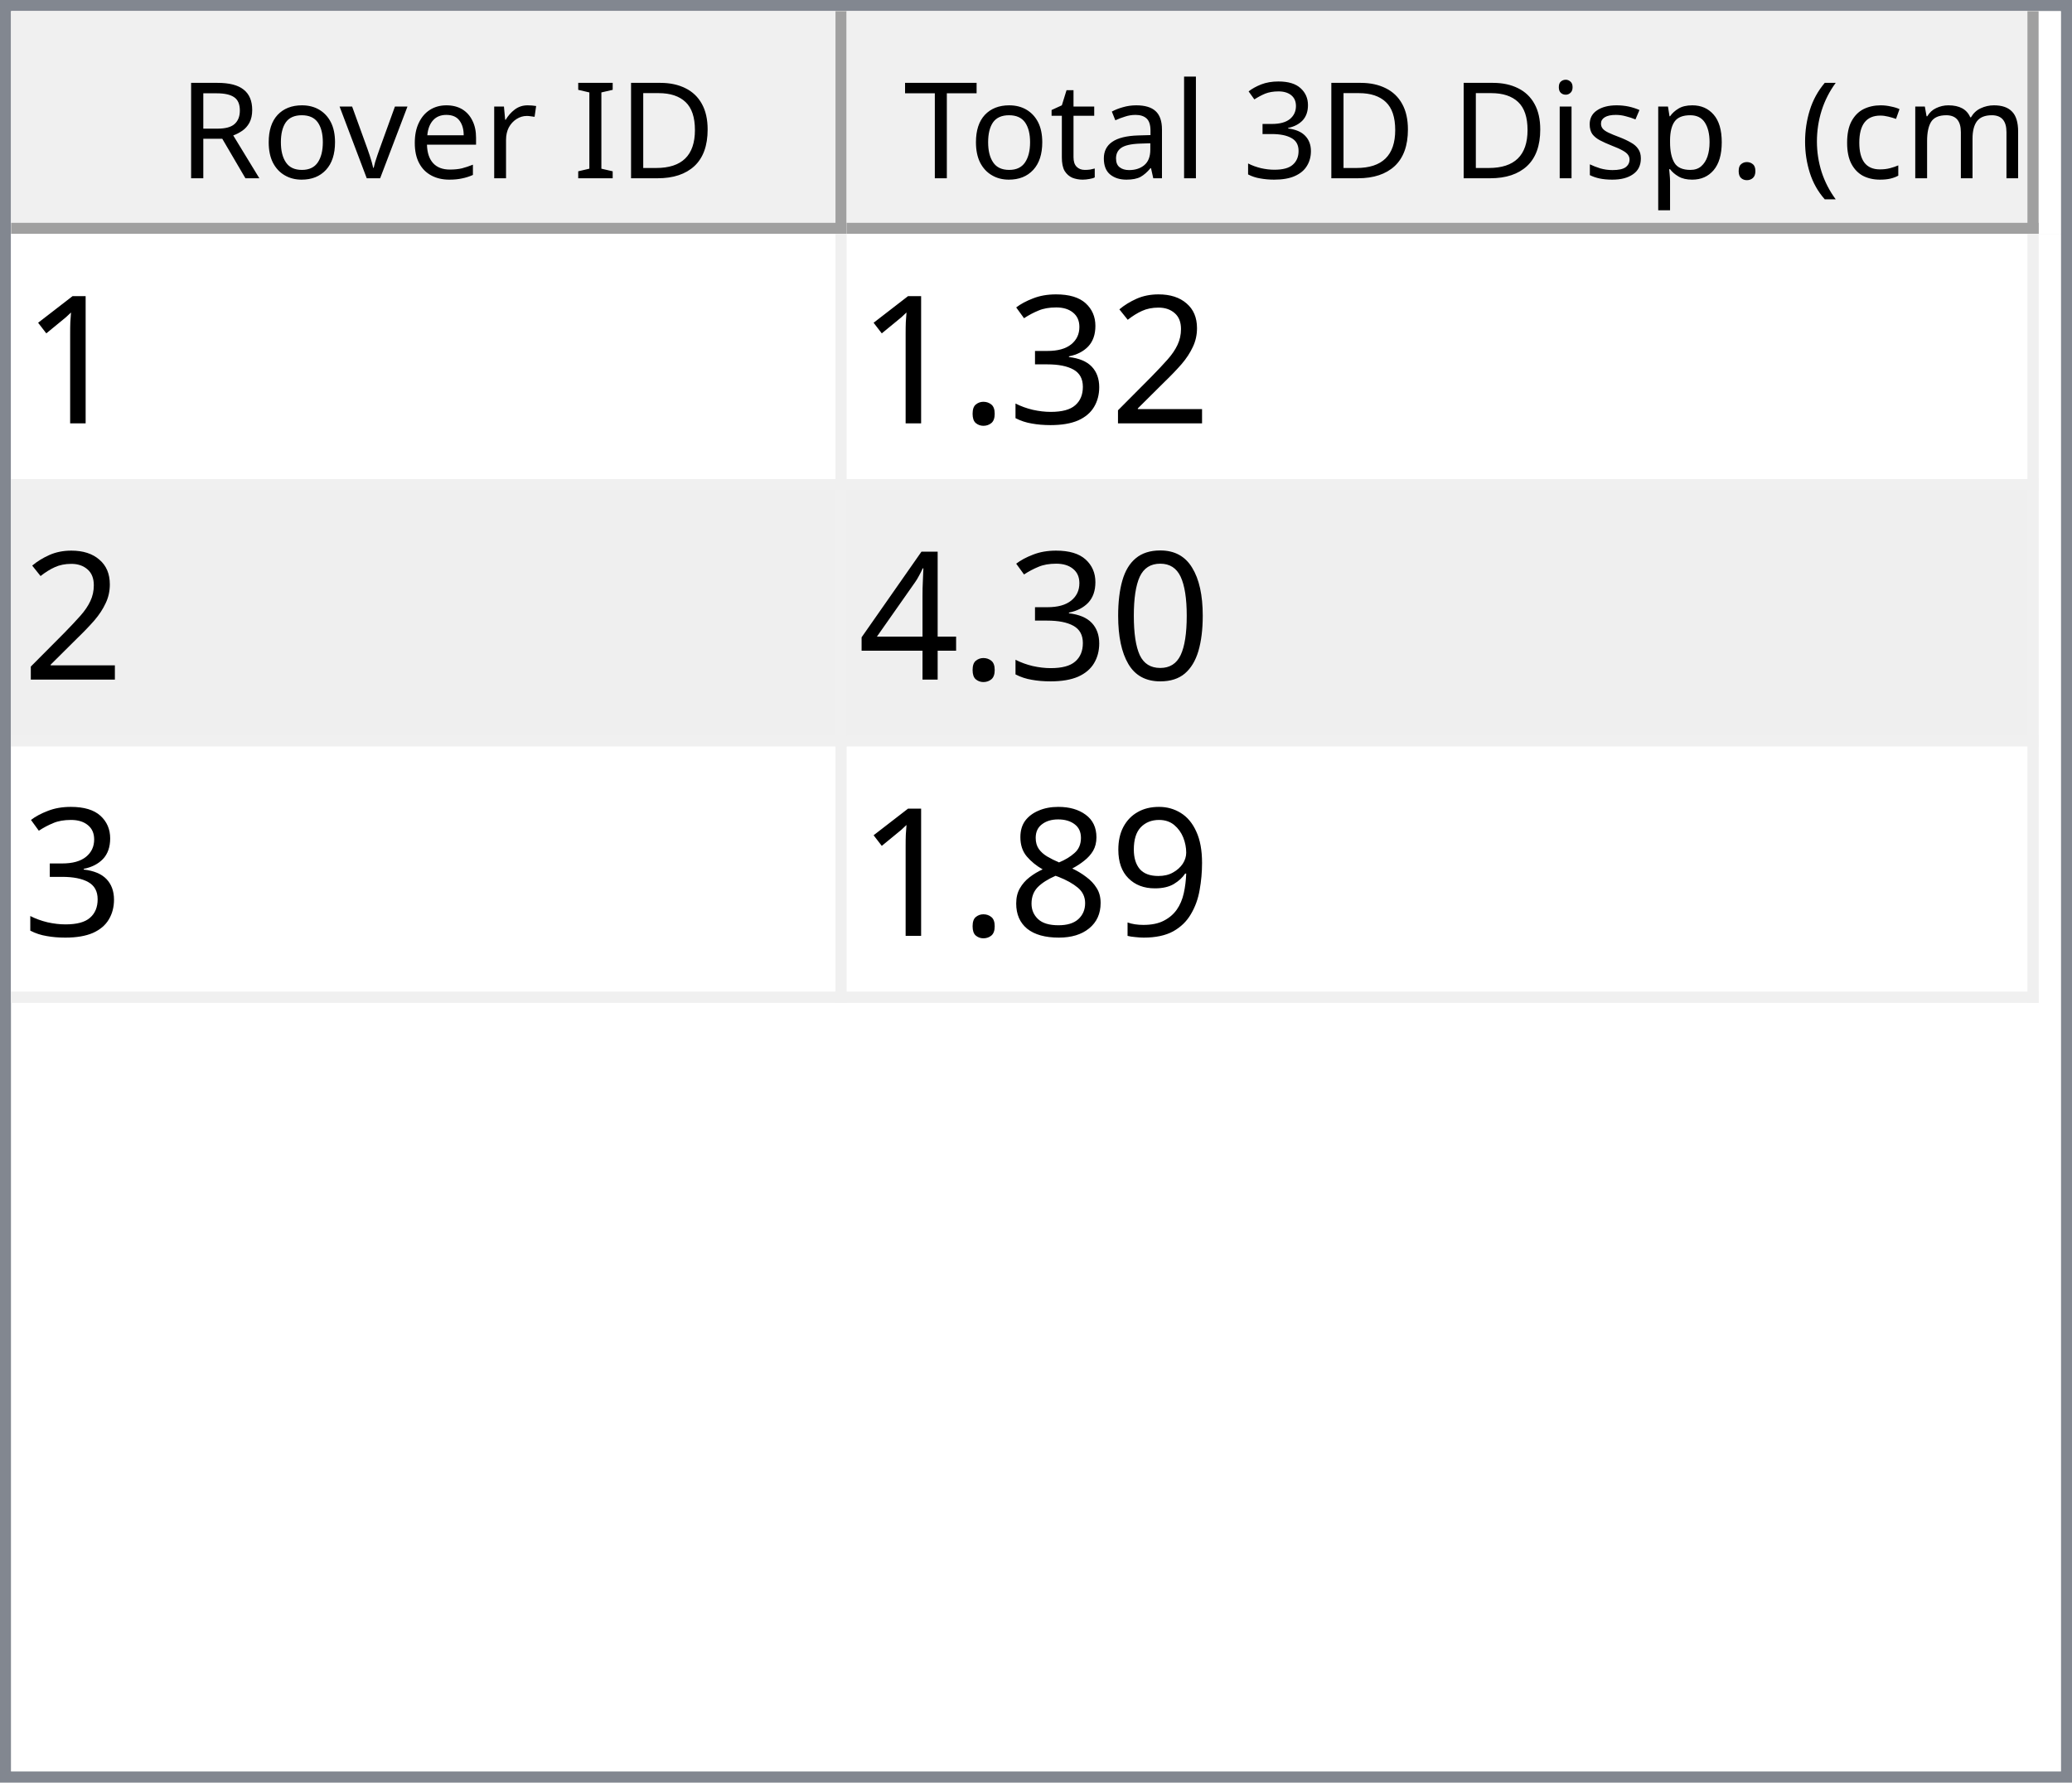
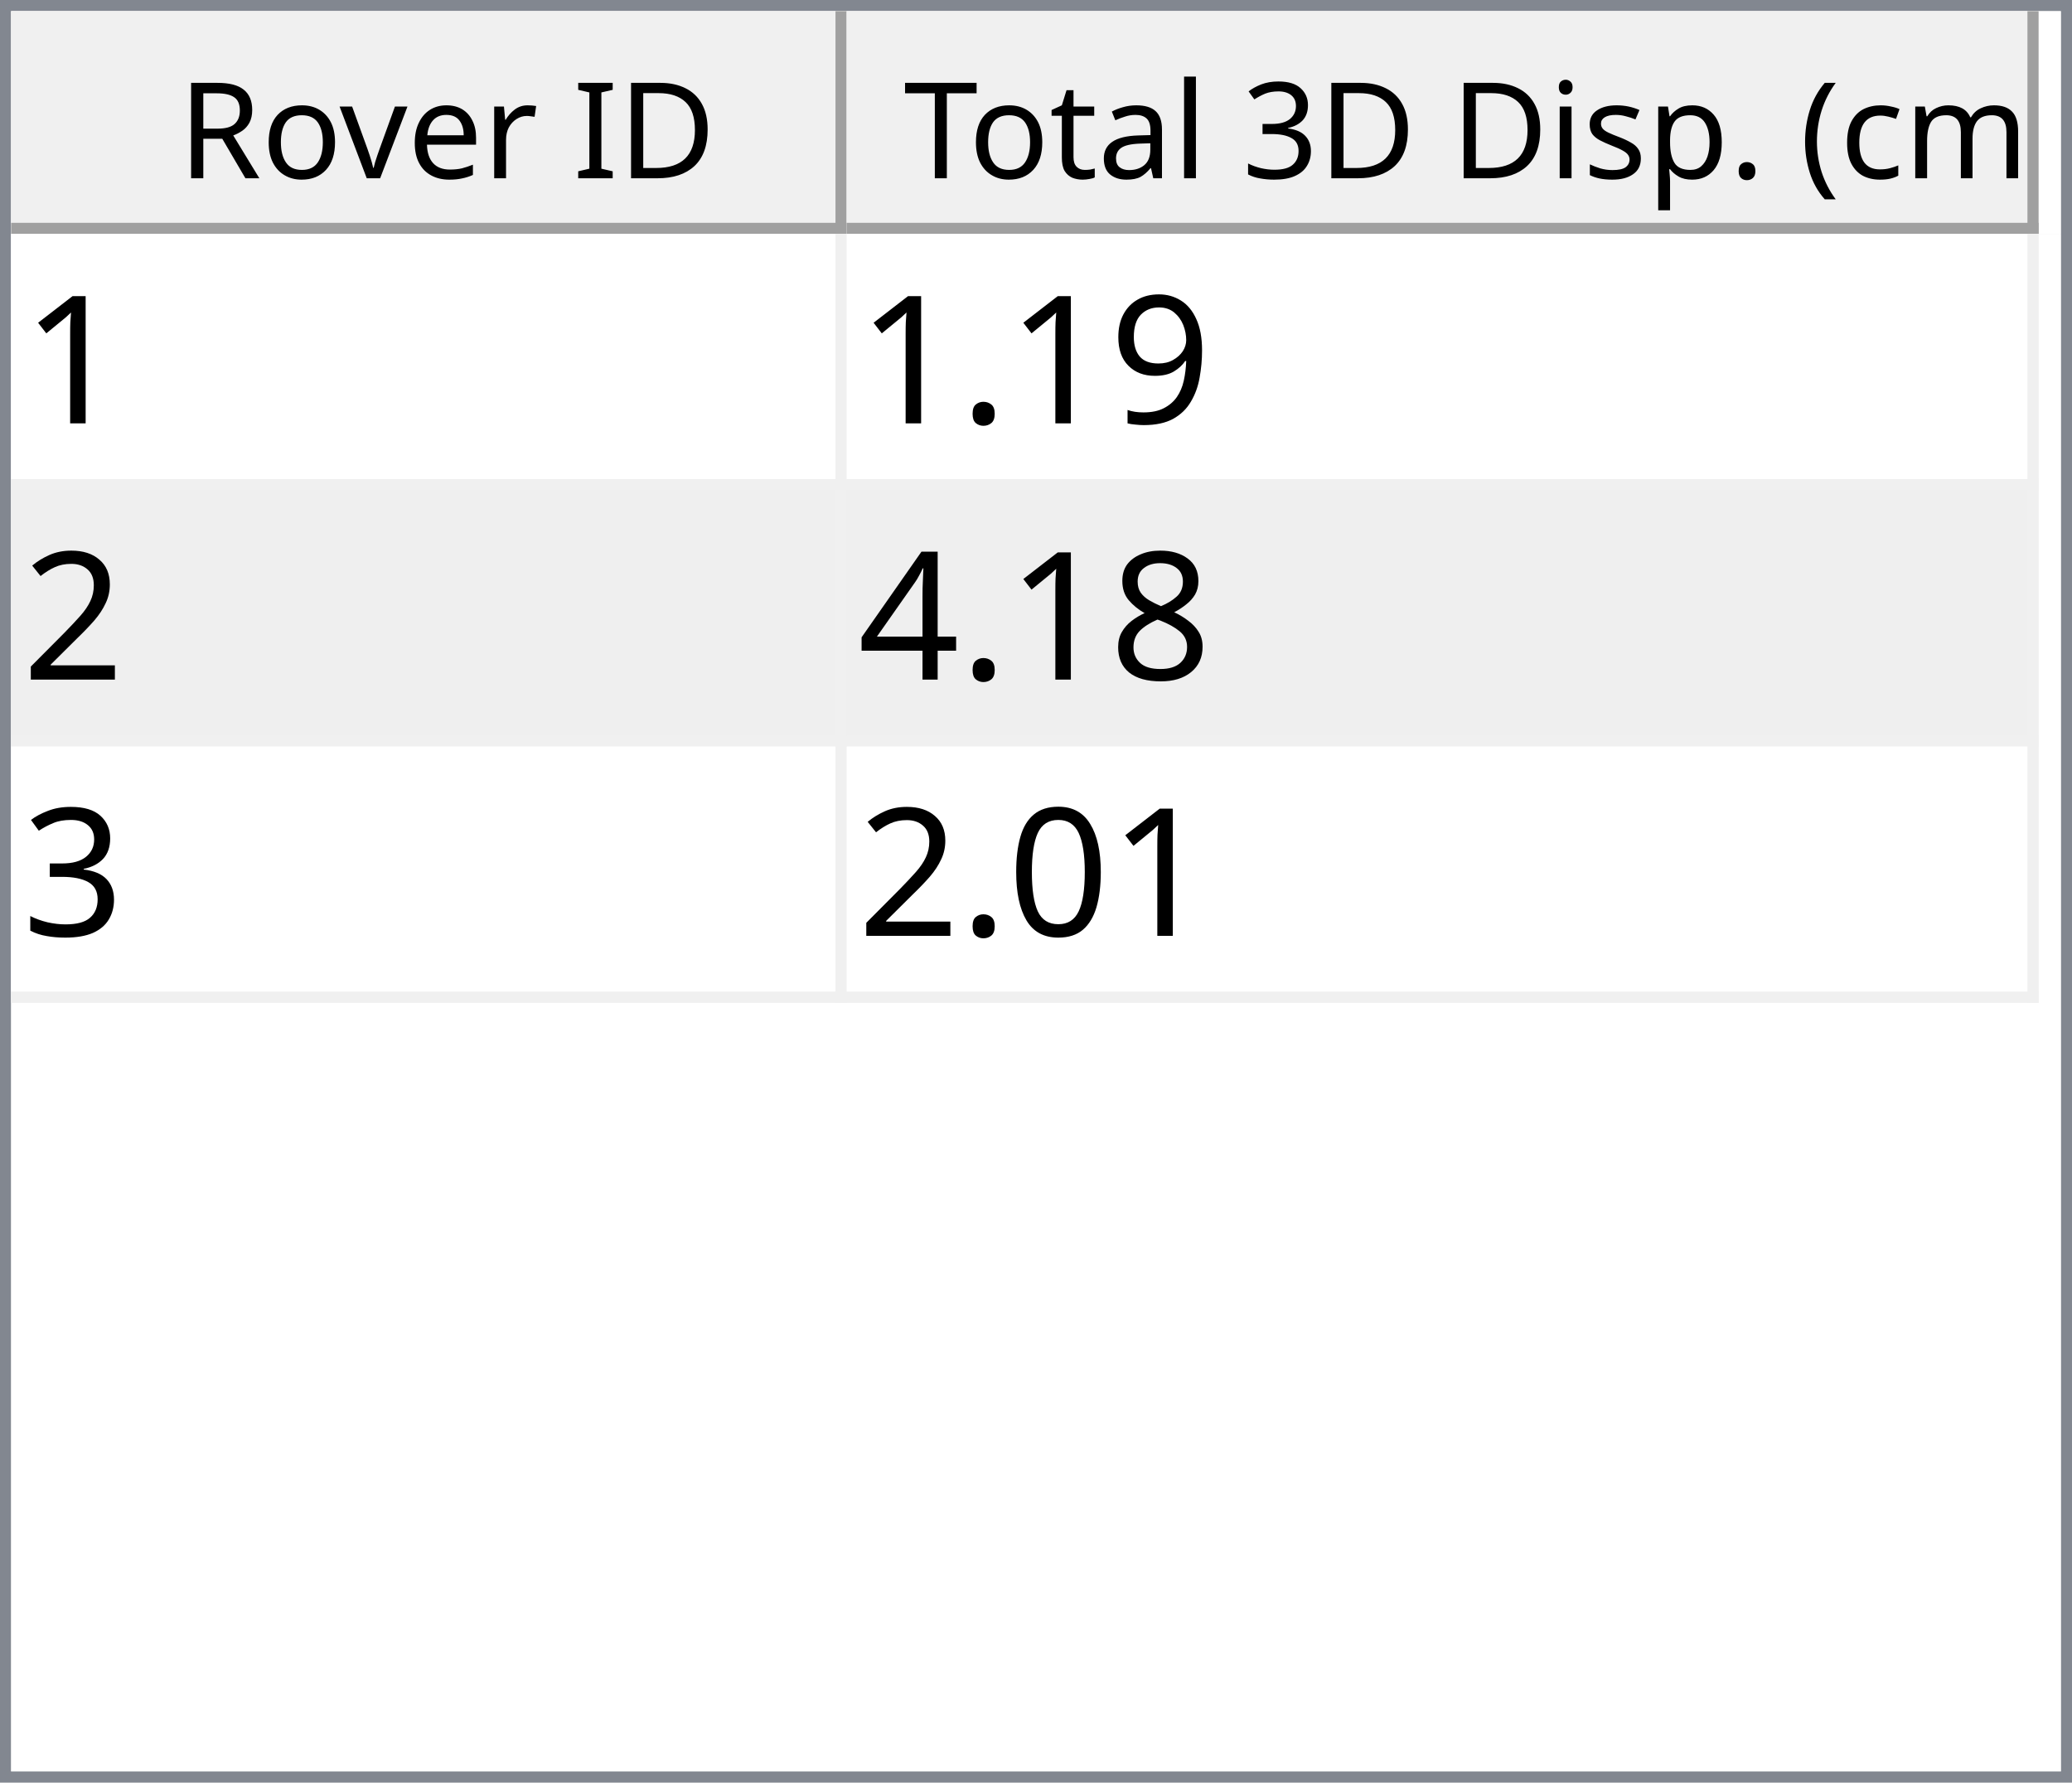
<svg xmlns="http://www.w3.org/2000/svg" style="fill-opacity:1; color-rendering:auto; color-interpolation:auto; text-rendering:auto; stroke:black; stroke-linecap:square; stroke-miterlimit:10; shape-rendering:auto; stroke-opacity:1; fill:black; stroke-dasharray:none; font-weight:normal; stroke-width:1; font-family:'Dialog'; font-style:normal; stroke-linejoin:miter; font-size:12px; stroke-dashoffset:0; image-rendering:auto;" width="186" height="160">
  <defs id="genericDefs" />
  <g>
    <defs id="defs1">
      <clipPath clipPathUnits="userSpaceOnUse" id="clipPath1">
        <path d="M0 0 L186 0 L186 160 L0 160 L0 0 Z" />
      </clipPath>
      <clipPath clipPathUnits="userSpaceOnUse" id="clipPath2">
        <path d="M0 0 L0 160 L186 160 L186 0 Z" />
      </clipPath>
      <clipPath clipPathUnits="userSpaceOnUse" id="clipPath3">
        <path d="M0 0 L0 20 L184 20 L184 0 Z" />
      </clipPath>
      <clipPath clipPathUnits="userSpaceOnUse" id="clipPath4">
        <path d="M0 0 L0 20 L75 20 L75 0 Z" />
      </clipPath>
      <clipPath clipPathUnits="userSpaceOnUse" id="clipPath5">
        <path d="M1 1 L1 19 L74 19 L74 1 Z" />
      </clipPath>
      <clipPath clipPathUnits="userSpaceOnUse" id="clipPath6">
        <path d="M0 0 L0 18 L73 18 L73 0 Z" />
      </clipPath>
      <clipPath clipPathUnits="userSpaceOnUse" id="clipPath7">
        <path d="M-0.5 -0.5 L-0.5 19.5 L74.5 19.5 L74.5 -0.5 Z" />
      </clipPath>
      <clipPath clipPathUnits="userSpaceOnUse" id="clipPath8">
        <path d="M0 0 L0 20 L107 20 L107 0 Z" />
      </clipPath>
      <clipPath clipPathUnits="userSpaceOnUse" id="clipPath9">
        <path d="M1 1 L1 19 L106 19 L106 1 Z" />
      </clipPath>
      <clipPath clipPathUnits="userSpaceOnUse" id="clipPath10">
        <path d="M0 0 L0 18 L105 18 L105 0 Z" />
      </clipPath>
      <clipPath clipPathUnits="userSpaceOnUse" id="clipPath11">
        <path d="M-0.5 -0.5 L-0.5 19.5 L106.5 19.5 L106.5 -0.5 Z" />
      </clipPath>
      <clipPath clipPathUnits="userSpaceOnUse" id="clipPath12">
        <path d="M0 0 L0 138 L184 138 L184 0 Z" />
      </clipPath>
      <clipPath clipPathUnits="userSpaceOnUse" id="clipPath13">
        <path d="M0 0 L0 69 L182 69 L182 0 Z" />
      </clipPath>
      <clipPath clipPathUnits="userSpaceOnUse" id="clipPath14">
        <path d="M-0.5 -0.5 L-0.5 68.5 L181.5 68.5 L181.5 -0.5 Z" />
      </clipPath>
      <clipPath clipPathUnits="userSpaceOnUse" id="clipPath15">
        <path d="M0 0 L0 22 L74 22 L74 0 Z" />
      </clipPath>
      <clipPath clipPathUnits="userSpaceOnUse" id="clipPath16">
        <path d="M0 0 L0 22 L106 22 L106 0 Z" />
      </clipPath>
      <font horiz-adv-x="64.551" id="font1">
        <font-face ascent="107.91" descent="25.098" units-per-em="100" style="font-style:normal; font-family:Segoe UI; font-weight:normal;" />
        <missing-glyph horiz-adv-x="64.551" d="M8.109 0 L8.109 68.266 L56.453 68.266 L56.453 0 L8.109 0 ZM15.328 7.234 L49.219 7.234 L49.219 61.031 L15.328 61.031 L15.328 7.234 Z" />
        <glyph unicode="D" horiz-adv-x="70.117" d="M9.188 0 L9.188 70.016 L28.516 70.016 Q65.531 70.016 65.531 35.891 Q65.531 19.672 55.25 9.836 Q44.969 0 27.734 0 L9.188 0 ZM17.391 62.594 L17.391 7.422 L27.828 7.422 Q41.609 7.422 49.273 14.797 Q56.938 22.172 56.938 35.688 Q56.938 62.594 28.328 62.594 L17.391 62.594 Z" />
        <glyph unicode="I" horiz-adv-x="26.611" d="M17.391 0 L9.188 0 L9.188 70.016 L17.391 70.016 L17.391 0 Z" />
        <glyph unicode=" " horiz-adv-x="27.393" d="" />
        <glyph unicode="r" horiz-adv-x="34.766" d="M34.188 41.891 Q32.078 43.5 28.125 43.5 Q23 43.5 19.555 38.672 Q16.109 33.844 16.109 25.484 L16.109 0 L8.109 0 L8.109 50 L16.109 50 L16.109 39.703 L16.312 39.703 Q18.016 44.969 21.531 47.922 Q25.047 50.875 29.391 50.875 Q32.516 50.875 34.188 50.203 L34.188 41.891 Z" />
        <glyph unicode="e" horiz-adv-x="52.295" d="M48.297 23 L12.984 23 Q13.188 14.656 17.484 10.109 Q21.781 5.562 29.297 5.562 Q37.75 5.562 44.828 11.141 L44.828 3.609 Q38.234 -1.172 27.391 -1.172 Q16.797 -1.172 10.742 5.641 Q4.688 12.453 4.688 24.812 Q4.688 36.469 11.305 43.82 Q17.922 51.172 27.734 51.172 Q37.547 51.172 42.922 44.828 Q48.297 38.484 48.297 27.203 L48.297 23 ZM40.094 29.781 Q40.047 36.719 36.75 40.578 Q33.453 44.438 27.594 44.438 Q21.922 44.438 17.969 40.383 Q14.016 36.328 13.094 29.781 L40.094 29.781 Z" />
        <glyph unicode="v" horiz-adv-x="47.9" d="M47.406 50 L27.484 0 L19.625 0 L0.688 50 L9.469 50 L22.172 13.672 Q23.578 9.672 23.922 6.688 L24.125 6.688 Q24.609 10.453 25.688 13.484 L38.969 50 L47.406 50 Z" />
        <glyph unicode="o" horiz-adv-x="58.594" d="M29 -1.172 Q17.922 -1.172 11.305 5.836 Q4.688 12.844 4.688 24.422 Q4.688 37.016 11.57 44.094 Q18.453 51.172 30.172 51.172 Q41.359 51.172 47.633 44.289 Q53.906 37.406 53.906 25.203 Q53.906 13.234 47.141 6.031 Q40.375 -1.172 29 -1.172 ZM29.594 44.438 Q21.875 44.438 17.383 39.188 Q12.891 33.938 12.891 24.703 Q12.891 15.828 17.43 10.695 Q21.969 5.562 29.594 5.562 Q37.359 5.562 41.531 10.594 Q45.703 15.625 45.703 24.906 Q45.703 34.281 41.531 39.359 Q37.359 44.438 29.594 44.438 Z" />
        <glyph unicode="R" horiz-adv-x="59.814" d="M59.375 0 L49.609 0 L37.891 19.625 Q36.281 22.359 34.766 24.289 Q33.25 26.219 31.664 27.438 Q30.078 28.656 28.25 29.219 Q26.422 29.781 24.125 29.781 L17.391 29.781 L17.391 0 L9.188 0 L9.188 70.016 L30.078 70.016 Q34.672 70.016 38.555 68.867 Q42.438 67.719 45.289 65.375 Q48.141 63.031 49.758 59.547 Q51.375 56.062 51.375 51.375 Q51.375 47.703 50.273 44.656 Q49.172 41.609 47.148 39.211 Q45.125 36.812 42.266 35.133 Q39.406 33.453 35.844 32.516 L35.844 32.328 Q37.594 31.547 38.891 30.547 Q40.188 29.547 41.359 28.18 Q42.531 26.812 43.68 25.078 Q44.828 23.344 46.234 21.047 L59.375 0 ZM17.391 62.594 L17.391 37.203 L28.516 37.203 Q31.594 37.203 34.203 38.133 Q36.812 39.062 38.719 40.797 Q40.625 42.531 41.703 45.047 Q42.781 47.562 42.781 50.688 Q42.781 56.297 39.141 59.445 Q35.5 62.594 28.609 62.594 L17.391 62.594 Z" />
        <glyph unicode=")" horiz-adv-x="30.176" d="M8.297 -15.922 L1.172 -15.922 Q16.406 2.344 16.406 26.812 Q16.406 51.469 1.078 70.016 L8.297 70.016 Q23.531 52.156 23.531 26.703 Q23.531 1.375 8.297 -15.922 Z" />
        <glyph unicode="m" horiz-adv-x="86.133" d="M79.109 0 L71.094 0 L71.094 28.719 Q71.094 37.016 68.531 40.727 Q65.969 44.438 59.906 44.438 Q54.781 44.438 51.195 39.75 Q47.609 35.062 47.609 28.516 L47.609 0 L39.594 0 L39.594 29.688 Q39.594 44.438 28.219 44.438 Q22.953 44.438 19.531 40.016 Q16.109 35.594 16.109 28.516 L16.109 0 L8.109 0 L8.109 50 L16.109 50 L16.109 42.094 L16.312 42.094 Q21.625 51.172 31.844 51.172 Q36.969 51.172 40.773 48.312 Q44.578 45.453 46 40.828 Q51.562 51.172 62.594 51.172 Q79.109 51.172 79.109 30.812 L79.109 0 Z" />
        <glyph unicode="c" horiz-adv-x="46.191" d="M42.188 2.297 Q36.422 -1.172 28.516 -1.172 Q17.828 -1.172 11.258 5.789 Q4.688 12.75 4.688 23.828 Q4.688 36.188 11.766 43.68 Q18.844 51.172 30.672 51.172 Q37.25 51.172 42.281 48.734 L42.281 40.531 Q36.719 44.438 30.375 44.438 Q22.703 44.438 17.797 38.945 Q12.891 33.453 12.891 24.516 Q12.891 15.719 17.508 10.641 Q22.125 5.562 29.891 5.562 Q36.422 5.562 42.188 9.906 L42.188 2.297 Z" />
        <glyph unicode="(" horiz-adv-x="30.176" d="M29.109 -15.922 L21.969 -15.922 Q6.844 1.375 6.844 26.703 Q6.844 52.156 21.969 70.016 L29.203 70.016 Q13.875 51.469 13.875 26.812 Q13.875 2.344 29.109 -15.922 Z" />
        <glyph unicode="." horiz-adv-x="21.68" d="M10.891 -1.078 Q8.641 -1.078 7.055 0.539 Q5.469 2.156 5.469 4.391 Q5.469 6.641 7.055 8.273 Q8.641 9.906 10.891 9.906 Q13.188 9.906 14.797 8.273 Q16.406 6.641 16.406 4.391 Q16.406 2.156 14.797 0.539 Q13.188 -1.078 10.891 -1.078 Z" />
        <glyph unicode="p" horiz-adv-x="58.789" d="M16.312 7.234 L16.109 7.234 L16.109 -23 L8.109 -23 L8.109 50 L16.109 50 L16.109 41.219 L16.312 41.219 Q22.219 51.172 33.594 51.172 Q43.266 51.172 48.688 44.461 Q54.109 37.75 54.109 26.469 Q54.109 13.922 48 6.375 Q41.891 -1.172 31.297 -1.172 Q21.578 -1.172 16.312 7.234 ZM16.109 27.391 L16.109 20.406 Q16.109 14.203 20.141 9.883 Q24.172 5.562 30.375 5.562 Q37.641 5.562 41.773 11.133 Q45.906 16.703 45.906 26.609 Q45.906 34.969 42.047 39.703 Q38.188 44.438 31.594 44.438 Q24.609 44.438 20.359 39.578 Q16.109 34.719 16.109 27.391 Z" />
        <glyph unicode="s" horiz-adv-x="42.432" d="M5.078 1.812 L5.078 10.406 Q11.625 5.562 19.484 5.562 Q30.031 5.562 30.031 12.594 Q30.031 14.594 29.125 15.992 Q28.219 17.391 26.68 18.461 Q25.141 19.531 23.07 20.383 Q21 21.234 18.609 22.172 Q15.281 23.484 12.766 24.828 Q10.25 26.172 8.57 27.859 Q6.891 29.547 6.031 31.695 Q5.172 33.844 5.172 36.719 Q5.172 40.234 6.789 42.945 Q8.406 45.656 11.086 47.484 Q13.766 49.312 17.211 50.242 Q20.656 51.172 24.312 51.172 Q30.812 51.172 35.938 48.922 L35.938 40.828 Q30.422 44.438 23.25 44.438 Q21 44.438 19.195 43.922 Q17.391 43.406 16.094 42.477 Q14.797 41.547 14.086 40.258 Q13.375 38.969 13.375 37.406 Q13.375 35.453 14.086 34.133 Q14.797 32.812 16.164 31.789 Q17.531 30.766 19.484 29.938 Q21.438 29.109 23.922 28.125 Q27.25 26.859 29.883 25.516 Q32.516 24.172 34.375 22.484 Q36.234 20.797 37.234 18.602 Q38.234 16.406 38.234 13.375 Q38.234 9.672 36.602 6.938 Q34.969 4.203 32.234 2.398 Q29.5 0.594 25.93 -0.289 Q22.359 -1.172 18.453 -1.172 Q10.75 -1.172 5.078 1.812 Z" />
        <glyph unicode="i" horiz-adv-x="24.219" d="M12.203 62.703 Q10.062 62.703 8.547 64.164 Q7.031 65.625 7.031 67.875 Q7.031 70.125 8.547 71.609 Q10.062 73.094 12.203 73.094 Q14.406 73.094 15.945 71.609 Q17.484 70.125 17.484 67.875 Q17.484 65.719 15.945 64.211 Q14.406 62.703 12.203 62.703 ZM16.109 0 L8.109 0 L8.109 50 L16.109 50 L16.109 0 Z" />
        <glyph unicode="3" horiz-adv-x="53.906" d="M46.531 19.828 Q46.531 15.094 44.75 11.211 Q42.969 7.328 39.719 4.57 Q36.469 1.812 31.93 0.297 Q27.391 -1.219 21.922 -1.219 Q11.922 -1.219 6 2.594 L6 11.188 Q13.094 5.609 22.219 5.609 Q25.875 5.609 28.828 6.539 Q31.781 7.469 33.906 9.227 Q36.031 10.984 37.18 13.477 Q38.328 15.969 38.328 19.094 Q38.328 32.812 18.797 32.812 L12.984 32.812 L12.984 39.594 L18.5 39.594 Q35.797 39.594 35.797 52.484 Q35.797 64.406 22.609 64.406 Q15.188 64.406 8.688 59.422 L8.688 67.188 Q15.375 71.188 24.609 71.188 Q29 71.188 32.57 69.969 Q36.141 68.75 38.68 66.555 Q41.219 64.359 42.609 61.281 Q44 58.203 44 54.5 Q44 40.672 30.031 36.719 L30.031 36.531 Q33.594 36.141 36.625 34.797 Q39.656 33.453 41.852 31.305 Q44.047 29.156 45.289 26.25 Q46.531 23.344 46.531 19.828 Z" />
        <glyph unicode="l" horiz-adv-x="24.219" d="M16.109 0 L8.109 0 L8.109 74.031 L16.109 74.031 L16.109 0 Z" />
        <glyph unicode="a" horiz-adv-x="50.879" d="M43.891 0 L35.891 0 L35.891 7.812 L35.688 7.812 Q30.469 -1.172 20.312 -1.172 Q12.844 -1.172 8.617 2.781 Q4.391 6.734 4.391 13.281 Q4.391 27.297 20.906 29.594 L35.891 31.688 Q35.891 44.438 25.594 44.438 Q16.547 44.438 9.281 38.281 L9.281 46.484 Q16.656 51.172 26.266 51.172 Q43.891 51.172 43.891 32.516 L43.891 0 ZM35.891 25.297 L23.828 23.641 Q18.266 22.859 15.43 20.875 Q12.594 18.891 12.594 13.875 Q12.594 10.203 15.211 7.883 Q17.828 5.562 22.172 5.562 Q28.125 5.562 32.008 9.742 Q35.891 13.922 35.891 20.312 L35.891 25.297 Z" />
        <glyph unicode="t" horiz-adv-x="33.887" d="M31.297 0.484 Q28.469 -1.078 23.828 -1.078 Q10.688 -1.078 10.688 13.578 L10.688 43.172 L2.094 43.172 L2.094 50 L10.688 50 L10.688 62.203 L18.703 64.797 L18.703 50 L31.297 50 L31.297 43.172 L18.703 43.172 L18.703 14.984 Q18.703 9.969 20.414 7.82 Q22.125 5.672 26.078 5.672 Q29.109 5.672 31.297 7.328 L31.297 0.484 Z" />
        <glyph unicode="T" horiz-adv-x="52.393" d="M50.594 62.594 L30.375 62.594 L30.375 0 L22.172 0 L22.172 62.594 L2 62.594 L2 70.016 L50.594 70.016 L50.594 62.594 Z" />
      </font>
      <font horiz-adv-x="75.0" id="font2">
        <font-face ascent="100.537" descent="21.973" units-per-em="100" style="font-style:normal; font-family:sans-serif; font-weight:normal;" />
        <missing-glyph horiz-adv-x="75.0" d="M12.5 0 L12.5 62.5 L62.5 62.5 L62.5 0 L12.5 0 ZM14.062 1.562 L60.938 1.562 L60.938 60.938 L14.062 60.938 L14.062 1.562 Z" />
        <glyph unicode="1" horiz-adv-x="55.615" d="M37.25 0 L28.469 0 L28.469 56 Q25.297 52.984 20.141 49.953 Q14.984 46.922 10.891 45.406 L10.891 53.906 Q18.266 57.375 23.781 62.305 Q29.297 67.234 31.594 71.875 L37.25 71.875 L37.25 0 Z" />
+         <glyph unicode="9" horiz-adv-x="55.615" d="M5.469 16.547 L13.922 17.328 Q14.984 11.375 18.016 8.688 Q21.047 6 25.781 6 Q29.828 6 32.883 7.859 Q35.938 9.719 37.891 12.82 Q39.844 15.922 41.164 21.195 Q42.484 26.469 42.484 31.938 Q42.484 32.516 42.438 33.688 Q39.797 29.5 35.234 26.883 Q30.672 24.266 25.344 24.266 Q16.453 24.266 10.305 30.711 Q4.156 37.156 4.156 47.703 Q4.156 58.594 10.578 65.234 Q17 71.875 26.656 71.875 Q33.641 71.875 39.43 68.117 Q45.219 64.359 48.219 57.398 Q51.219 50.438 51.219 37.25 Q51.219 23.531 48.242 15.406 Q45.266 7.281 39.383 3.031 Q33.5 -1.219 25.594 -1.219 Q17.188 -1.219 11.867 3.445 Q6.547 8.109 5.469 16.547 ZM41.453 48.141 Q41.453 55.719 37.43 60.156 Q33.406 64.594 27.734 64.594 Q21.875 64.594 17.531 59.812 Q13.188 55.031 13.188 47.406 Q13.188 40.578 17.312 36.305 Q21.438 32.031 27.484 32.031 Q33.594 32.031 37.523 36.305 Q41.453 40.578 41.453 48.141 Z" />
+         <glyph unicode="." horiz-adv-x="27.783" d="M9.078 0 L9.078 10.016 L19.094 10.016 L19.094 0 L9.078 0 Z" />
        <glyph unicode="2" horiz-adv-x="55.615" d="M50.344 8.453 L50.344 0 L3.031 0 Q2.938 3.172 4.047 6.109 Q5.859 10.938 9.836 15.625 Q13.812 20.312 21.344 26.469 Q33.016 36.031 37.117 41.625 Q41.219 47.219 41.219 52.203 Q41.219 57.422 37.477 61.008 Q33.734 64.594 27.734 64.594 Q21.391 64.594 17.578 60.789 Q13.766 56.984 13.719 50.25 L4.688 51.172 Q5.609 61.281 11.664 66.578 Q17.719 71.875 27.938 71.875 Q38.234 71.875 44.242 66.164 Q50.25 60.453 50.25 52 Q50.25 47.703 48.492 43.555 Q46.734 39.406 42.656 34.812 Q38.578 30.219 29.109 22.219 Q21.188 15.578 18.945 13.211 Q16.703 10.844 15.234 8.453 L50.344 8.453 Z" />
+         <glyph unicode="8" horiz-adv-x="55.615" d="M17.672 38.812 Q12.203 40.828 9.57 44.539 Q6.938 48.25 6.938 53.422 Q6.938 61.234 12.555 66.555 Q18.172 71.875 27.484 71.875 Q36.859 71.875 42.578 66.43 Q48.297 60.984 48.297 53.172 Q48.297 48.188 45.68 44.508 Q43.062 40.828 37.75 38.812 Q44.344 36.672 47.781 31.883 Q51.219 27.094 51.219 20.453 Q51.219 11.281 44.727 5.031 Q38.234 -1.219 27.641 -1.219 Q17.047 -1.219 10.547 5.055 Q4.047 11.328 4.047 20.703 Q4.047 27.688 7.594 32.398 Q11.141 37.109 17.672 38.812 ZM15.922 53.719 Q15.922 48.641 19.195 45.414 Q22.469 42.188 27.688 42.188 Q32.766 42.188 36.016 45.383 Q39.266 48.578 39.266 53.219 Q39.266 58.062 35.914 61.359 Q32.562 64.656 27.594 64.656 Q22.562 64.656 19.242 61.43 Q15.922 58.203 15.922 53.719 ZM13.094 20.656 Q13.094 16.891 14.875 13.375 Q16.656 9.859 20.172 7.93 Q23.688 6 27.734 6 Q34.031 6 38.133 10.055 Q42.234 14.109 42.234 20.359 Q42.234 26.703 38.016 30.859 Q33.797 35.016 27.438 35.016 Q21.234 35.016 17.164 30.914 Q13.094 26.812 13.094 20.656 Z" />
+         <glyph unicode="4" horiz-adv-x="55.615" d="M32.328 0 L32.328 17.141 L1.266 17.141 L1.266 25.203 L33.938 71.578 L41.109 71.578 L41.109 25.203 L50.781 25.203 L50.781 17.141 L41.109 17.141 L41.109 0 L32.328 0 ZM32.328 25.203 L32.328 57.469 L9.906 25.203 L32.328 25.203 Z" />
        <glyph unicode="3" horiz-adv-x="55.615" d="M4.203 18.891 L12.984 20.062 Q14.5 12.594 18.141 9.297 Q21.781 6 27 6 Q33.203 6 37.477 10.297 Q41.75 14.594 41.75 20.953 Q41.75 27 37.797 30.93 Q33.844 34.859 27.734 34.859 Q25.25 34.859 21.531 33.891 L22.516 41.609 Q23.391 41.5 23.922 41.5 Q29.547 41.5 34.039 44.43 Q38.531 47.359 38.531 53.469 Q38.531 58.297 35.258 61.477 Q31.984 64.656 26.812 64.656 Q21.688 64.656 18.266 61.43 Q14.844 58.203 13.875 51.766 L5.078 53.328 Q6.688 62.156 12.398 67.016 Q18.109 71.875 26.609 71.875 Q32.469 71.875 37.398 69.359 Q42.328 66.844 44.945 62.5 Q47.562 58.156 47.562 53.266 Q47.562 48.641 45.07 44.828 Q42.578 41.016 37.703 38.766 Q44.047 37.312 47.562 32.695 Q51.078 28.078 51.078 21.141 Q51.078 11.766 44.242 5.25 Q37.406 -1.266 26.953 -1.266 Q17.531 -1.266 11.305 4.352 Q5.078 9.969 4.203 18.891 Z" />
-         <glyph unicode="." horiz-adv-x="27.783" d="M9.078 0 L9.078 10.016 L19.094 10.016 L19.094 0 L9.078 0 Z" />
        <glyph unicode="0" horiz-adv-x="55.615" d="M4.156 35.297 Q4.156 48 6.766 55.742 Q9.375 63.484 14.523 67.68 Q19.672 71.875 27.484 71.875 Q33.25 71.875 37.594 69.555 Q41.938 67.234 44.773 62.867 Q47.609 58.5 49.219 52.227 Q50.828 45.953 50.828 35.297 Q50.828 22.703 48.242 14.969 Q45.656 7.234 40.508 3.008 Q35.359 -1.219 27.484 -1.219 Q17.141 -1.219 11.234 6.203 Q4.156 15.141 4.156 35.297 ZM13.188 35.297 Q13.188 17.672 17.312 11.836 Q21.438 6 27.484 6 Q33.547 6 37.672 11.859 Q41.797 17.719 41.797 35.297 Q41.797 52.984 37.672 58.789 Q33.547 64.594 27.391 64.594 Q21.344 64.594 17.719 59.469 Q13.188 52.938 13.188 35.297 Z" />
-         <glyph unicode="4" horiz-adv-x="55.615" d="M32.328 0 L32.328 17.141 L1.266 17.141 L1.266 25.203 L33.938 71.578 L41.109 71.578 L41.109 25.203 L50.781 25.203 L50.781 17.141 L41.109 17.141 L41.109 0 L32.328 0 ZM32.328 25.203 L32.328 57.469 L9.906 25.203 L32.328 25.203 Z" />
-         <glyph unicode="9" horiz-adv-x="55.615" d="M5.469 16.547 L13.922 17.328 Q14.984 11.375 18.016 8.688 Q21.047 6 25.781 6 Q29.828 6 32.883 7.859 Q35.938 9.719 37.891 12.82 Q39.844 15.922 41.164 21.195 Q42.484 26.469 42.484 31.938 Q42.484 32.516 42.438 33.688 Q39.797 29.5 35.234 26.883 Q30.672 24.266 25.344 24.266 Q16.453 24.266 10.305 30.711 Q4.156 37.156 4.156 47.703 Q4.156 58.594 10.578 65.234 Q17 71.875 26.656 71.875 Q33.641 71.875 39.43 68.117 Q45.219 64.359 48.219 57.398 Q51.219 50.438 51.219 37.25 Q51.219 23.531 48.242 15.406 Q45.266 7.281 39.383 3.031 Q33.5 -1.219 25.594 -1.219 Q17.188 -1.219 11.867 3.445 Q6.547 8.109 5.469 16.547 ZM41.453 48.141 Q41.453 55.719 37.43 60.156 Q33.406 64.594 27.734 64.594 Q21.875 64.594 17.531 59.812 Q13.188 55.031 13.188 47.406 Q13.188 40.578 17.312 36.305 Q21.438 32.031 27.484 32.031 Q33.594 32.031 37.523 36.305 Q41.453 40.578 41.453 48.141 Z" />
-         <glyph unicode="8" horiz-adv-x="55.615" d="M17.672 38.812 Q12.203 40.828 9.57 44.539 Q6.938 48.25 6.938 53.422 Q6.938 61.234 12.555 66.555 Q18.172 71.875 27.484 71.875 Q36.859 71.875 42.578 66.43 Q48.297 60.984 48.297 53.172 Q48.297 48.188 45.68 44.508 Q43.062 40.828 37.75 38.812 Q44.344 36.672 47.781 31.883 Q51.219 27.094 51.219 20.453 Q51.219 11.281 44.727 5.031 Q38.234 -1.219 27.641 -1.219 Q17.047 -1.219 10.547 5.055 Q4.047 11.328 4.047 20.703 Q4.047 27.688 7.594 32.398 Q11.141 37.109 17.672 38.812 ZM15.922 53.719 Q15.922 48.641 19.195 45.414 Q22.469 42.188 27.688 42.188 Q32.766 42.188 36.016 45.383 Q39.266 48.578 39.266 53.219 Q39.266 58.062 35.914 61.359 Q32.562 64.656 27.594 64.656 Q22.562 64.656 19.242 61.43 Q15.922 58.203 15.922 53.719 ZM13.094 20.656 Q13.094 16.891 14.875 13.375 Q16.656 9.859 20.172 7.93 Q23.688 6 27.734 6 Q34.031 6 38.133 10.055 Q42.234 14.109 42.234 20.359 Q42.234 26.703 38.016 30.859 Q33.797 35.016 27.438 35.016 Q21.234 35.016 17.164 30.914 Q13.094 26.812 13.094 20.656 Z" />
      </font>
    </defs>
    <g style="fill:white; stroke:white;">
      <rect x="0" y="0" width="186" style="clip-path:url(#clipPath1); stroke:none;" height="160" />
    </g>
    <g style="fill:white; text-rendering:optimizeSpeed; color-rendering:optimizeSpeed; image-rendering:optimizeSpeed; shape-rendering:crispEdges; stroke:white; color-interpolation:sRGB;">
      <rect x="0" width="186" height="160" y="0" style="stroke:none;" />
      <path style="stroke:none;" d="M0 160 L186 160 L186 0 L0 0 Z" />
    </g>
    <g style="fill:rgb(240,240,240); font-family:'Segoe UI'; stroke:rgb(240,240,240);">
      <rect x="0" y="0" width="186" style="clip-path:url(#clipPath2); stroke:none;" height="160" />
    </g>
    <g style="fill:rgb(130,135,144); font-family:'Segoe UI'; stroke:rgb(130,135,144);">
      <path d="M0 0 L186 0 L186 160 L0 160 L0 0 ZM1 1 L185 1 L185 159 L1 159 L1 1 Z" style="fill-rule:evenodd; clip-path:url(#clipPath2); stroke:none;" />
    </g>
    <g style="fill:white; font-family:'Segoe UI'; stroke:white;" transform="translate(1,1)">
      <rect x="0" y="0" width="184" style="clip-path:url(#clipPath3); stroke:none;" height="20" />
    </g>
    <g style="fill:rgb(240,240,240); font-family:'Segoe UI'; stroke:rgb(240,240,240);" transform="translate(1,1)">
      <rect x="0" y="0" width="75" style="clip-path:url(#clipPath4); stroke:none;" height="20" />
    </g>
    <g style="font-family:'Segoe UI';" transform="translate(2,2)">
      <text x="14" xml:space="preserve" y="14" style="clip-path:url(#clipPath6); stroke:none;">Rover ID</text>
    </g>
    <g style="fill:rgb(160,160,160); font-family:'Segoe UI'; stroke:rgb(160,160,160); stroke-linejoin:bevel;" transform="translate(1.5,1.5)">
      <line x1="74" x2="74" y1="0" style="fill:none; clip-path:url(#clipPath7);" y2="19" />
    </g>
    <g style="fill:rgb(160,160,160); font-family:'Segoe UI'; stroke:rgb(160,160,160); stroke-linejoin:bevel;" transform="matrix(1,0,0,1,1,1) translate(0.5,0.5)">
      <line x1="0" x2="74" y1="19" style="fill:none; clip-path:url(#clipPath7);" y2="19" />
    </g>
    <g style="fill:rgb(240,240,240); font-family:'Segoe UI'; stroke:rgb(240,240,240);" transform="translate(76,1)">
      <rect x="0" y="0" width="107" style="clip-path:url(#clipPath8); stroke:none;" height="20" />
    </g>
    <g style="font-family:'Segoe UI';" transform="translate(77,2)">
      <text x="1" xml:space="preserve" y="14" style="clip-path:url(#clipPath10); stroke:none;"> Total 3D Disp. (cm)</text>
    </g>
    <g style="fill:rgb(160,160,160); font-family:'Segoe UI'; stroke:rgb(160,160,160); stroke-linejoin:bevel;" transform="translate(76.5,1.5)">
      <line x1="106" x2="106" y1="0" style="fill:none; clip-path:url(#clipPath11);" y2="19" />
    </g>
    <g style="fill:rgb(160,160,160); font-family:'Segoe UI'; stroke:rgb(160,160,160); stroke-linejoin:bevel;" transform="matrix(1,0,0,1,76,1) translate(0.5,0.5)">
      <line x1="0" x2="106" y1="19" style="fill:none; clip-path:url(#clipPath11);" y2="19" />
    </g>
    <g style="fill:white; font-family:'Segoe UI'; stroke:white;" transform="translate(1,21)">
      <rect x="0" y="0" width="184" style="clip-path:url(#clipPath12); stroke:none;" height="138" />
    </g>
    <g style="fill:rgb(240,240,240); font-size:16px; font-family:sans-serif; stroke:rgb(240,240,240);" transform="translate(1,21)">
      <rect x="0" y="0" width="182" style="clip-path:url(#clipPath13); stroke:none;" height="69" />
      <line transform="translate(0.5,0.5)" x1="0" x2="181" y1="22" style="clip-path:url(#clipPath14); fill:none; stroke-linejoin:bevel;" y2="22" />
    </g>
    <g transform="matrix(1,0,0,1,1,21) translate(0.5,0.5)" style="fill:rgb(240,240,240); font-size:16px; font-family:sans-serif; stroke:rgb(240,240,240); stroke-linejoin:bevel;">
      <line x1="0" x2="181" y1="45" style="fill:none; clip-path:url(#clipPath14);" y2="45" />
    </g>
    <g transform="matrix(1,0,0,1,1,21) translate(0.5,0.5)" style="fill:rgb(240,240,240); font-size:16px; font-family:sans-serif; stroke:rgb(240,240,240); stroke-linejoin:bevel;">
      <line x1="0" x2="181" y1="68" style="fill:none; clip-path:url(#clipPath14);" y2="68" />
    </g>
    <g transform="matrix(1,0,0,1,1,21) translate(0.5,0.5)" style="fill:rgb(240,240,240); font-size:16px; font-family:sans-serif; stroke:rgb(240,240,240); stroke-linejoin:bevel;">
      <line x1="74" x2="74" y1="0" style="fill:none; clip-path:url(#clipPath14);" y2="68" />
    </g>
    <g transform="matrix(1,0,0,1,1,21) translate(0.5,0.5)" style="fill:rgb(240,240,240); font-size:16px; font-family:sans-serif; stroke:rgb(240,240,240); stroke-linejoin:bevel;">
      <line x1="181" x2="181" y1="0" style="fill:none; clip-path:url(#clipPath14);" y2="68" />
    </g>
    <g style="fill:white; font-size:16px; font-family:sans-serif; stroke:white;" transform="matrix(1,0,0,1,1,21)">
      <rect x="0" y="0" width="74" style="clip-path:url(#clipPath15); stroke:none;" height="22" />
      <text x="1" y="17" style="fill:black; clip-path:url(#clipPath15); stroke:none;" xml:space="preserve">1</text>
    </g>
    <g style="fill:white; font-size:16px; font-family:sans-serif; stroke:white;" transform="matrix(1,0,0,1,1,21) translate(75,0)">
      <rect x="0" y="0" width="106" style="clip-path:url(#clipPath16); stroke:none;" height="22" />
-       <text x="1" y="17" style="fill:black; clip-path:url(#clipPath16); stroke:none;" xml:space="preserve">1.32</text>
+       <text x="1" y="17" style="fill:black; clip-path:url(#clipPath16); stroke:none;" xml:space="preserve">1.19</text>
    </g>
    <g style="fill:rgb(239,239,239); font-size:16px; font-family:sans-serif; stroke:rgb(239,239,239);" transform="matrix(1,0,0,1,1,21) translate(0,23)">
      <rect x="0" y="0" width="74" style="clip-path:url(#clipPath15); stroke:none;" height="22" />
      <text x="1" y="17" style="fill:black; clip-path:url(#clipPath15); stroke:none;" xml:space="preserve">2</text>
    </g>
    <g style="fill:rgb(239,239,239); font-size:16px; font-family:sans-serif; stroke:rgb(239,239,239);" transform="matrix(1,0,0,1,1,21) translate(75,23)">
      <rect x="0" y="0" width="106" style="clip-path:url(#clipPath16); stroke:none;" height="22" />
-       <text x="1" y="17" style="fill:black; clip-path:url(#clipPath16); stroke:none;" xml:space="preserve">4.30</text>
+       <text x="1" y="17" style="fill:black; clip-path:url(#clipPath16); stroke:none;" xml:space="preserve">4.18</text>
    </g>
    <g style="fill:white; font-size:16px; font-family:sans-serif; stroke:white;" transform="matrix(1,0,0,1,1,21) translate(0,46)">
      <rect x="0" y="0" width="74" style="clip-path:url(#clipPath15); stroke:none;" height="22" />
      <text x="1" y="17" style="fill:black; clip-path:url(#clipPath15); stroke:none;" xml:space="preserve">3</text>
    </g>
    <g style="fill:white; font-size:16px; font-family:sans-serif; stroke:white;" transform="matrix(1,0,0,1,1,21) translate(75,46)">
      <rect x="0" y="0" width="106" style="clip-path:url(#clipPath16); stroke:none;" height="22" />
-       <text x="1" y="17" style="fill:black; clip-path:url(#clipPath16); stroke:none;" xml:space="preserve">1.89</text>
+       <text x="1" y="17" style="fill:black; clip-path:url(#clipPath16); stroke:none;" xml:space="preserve">2.01</text>
    </g>
  </g>
</svg>
